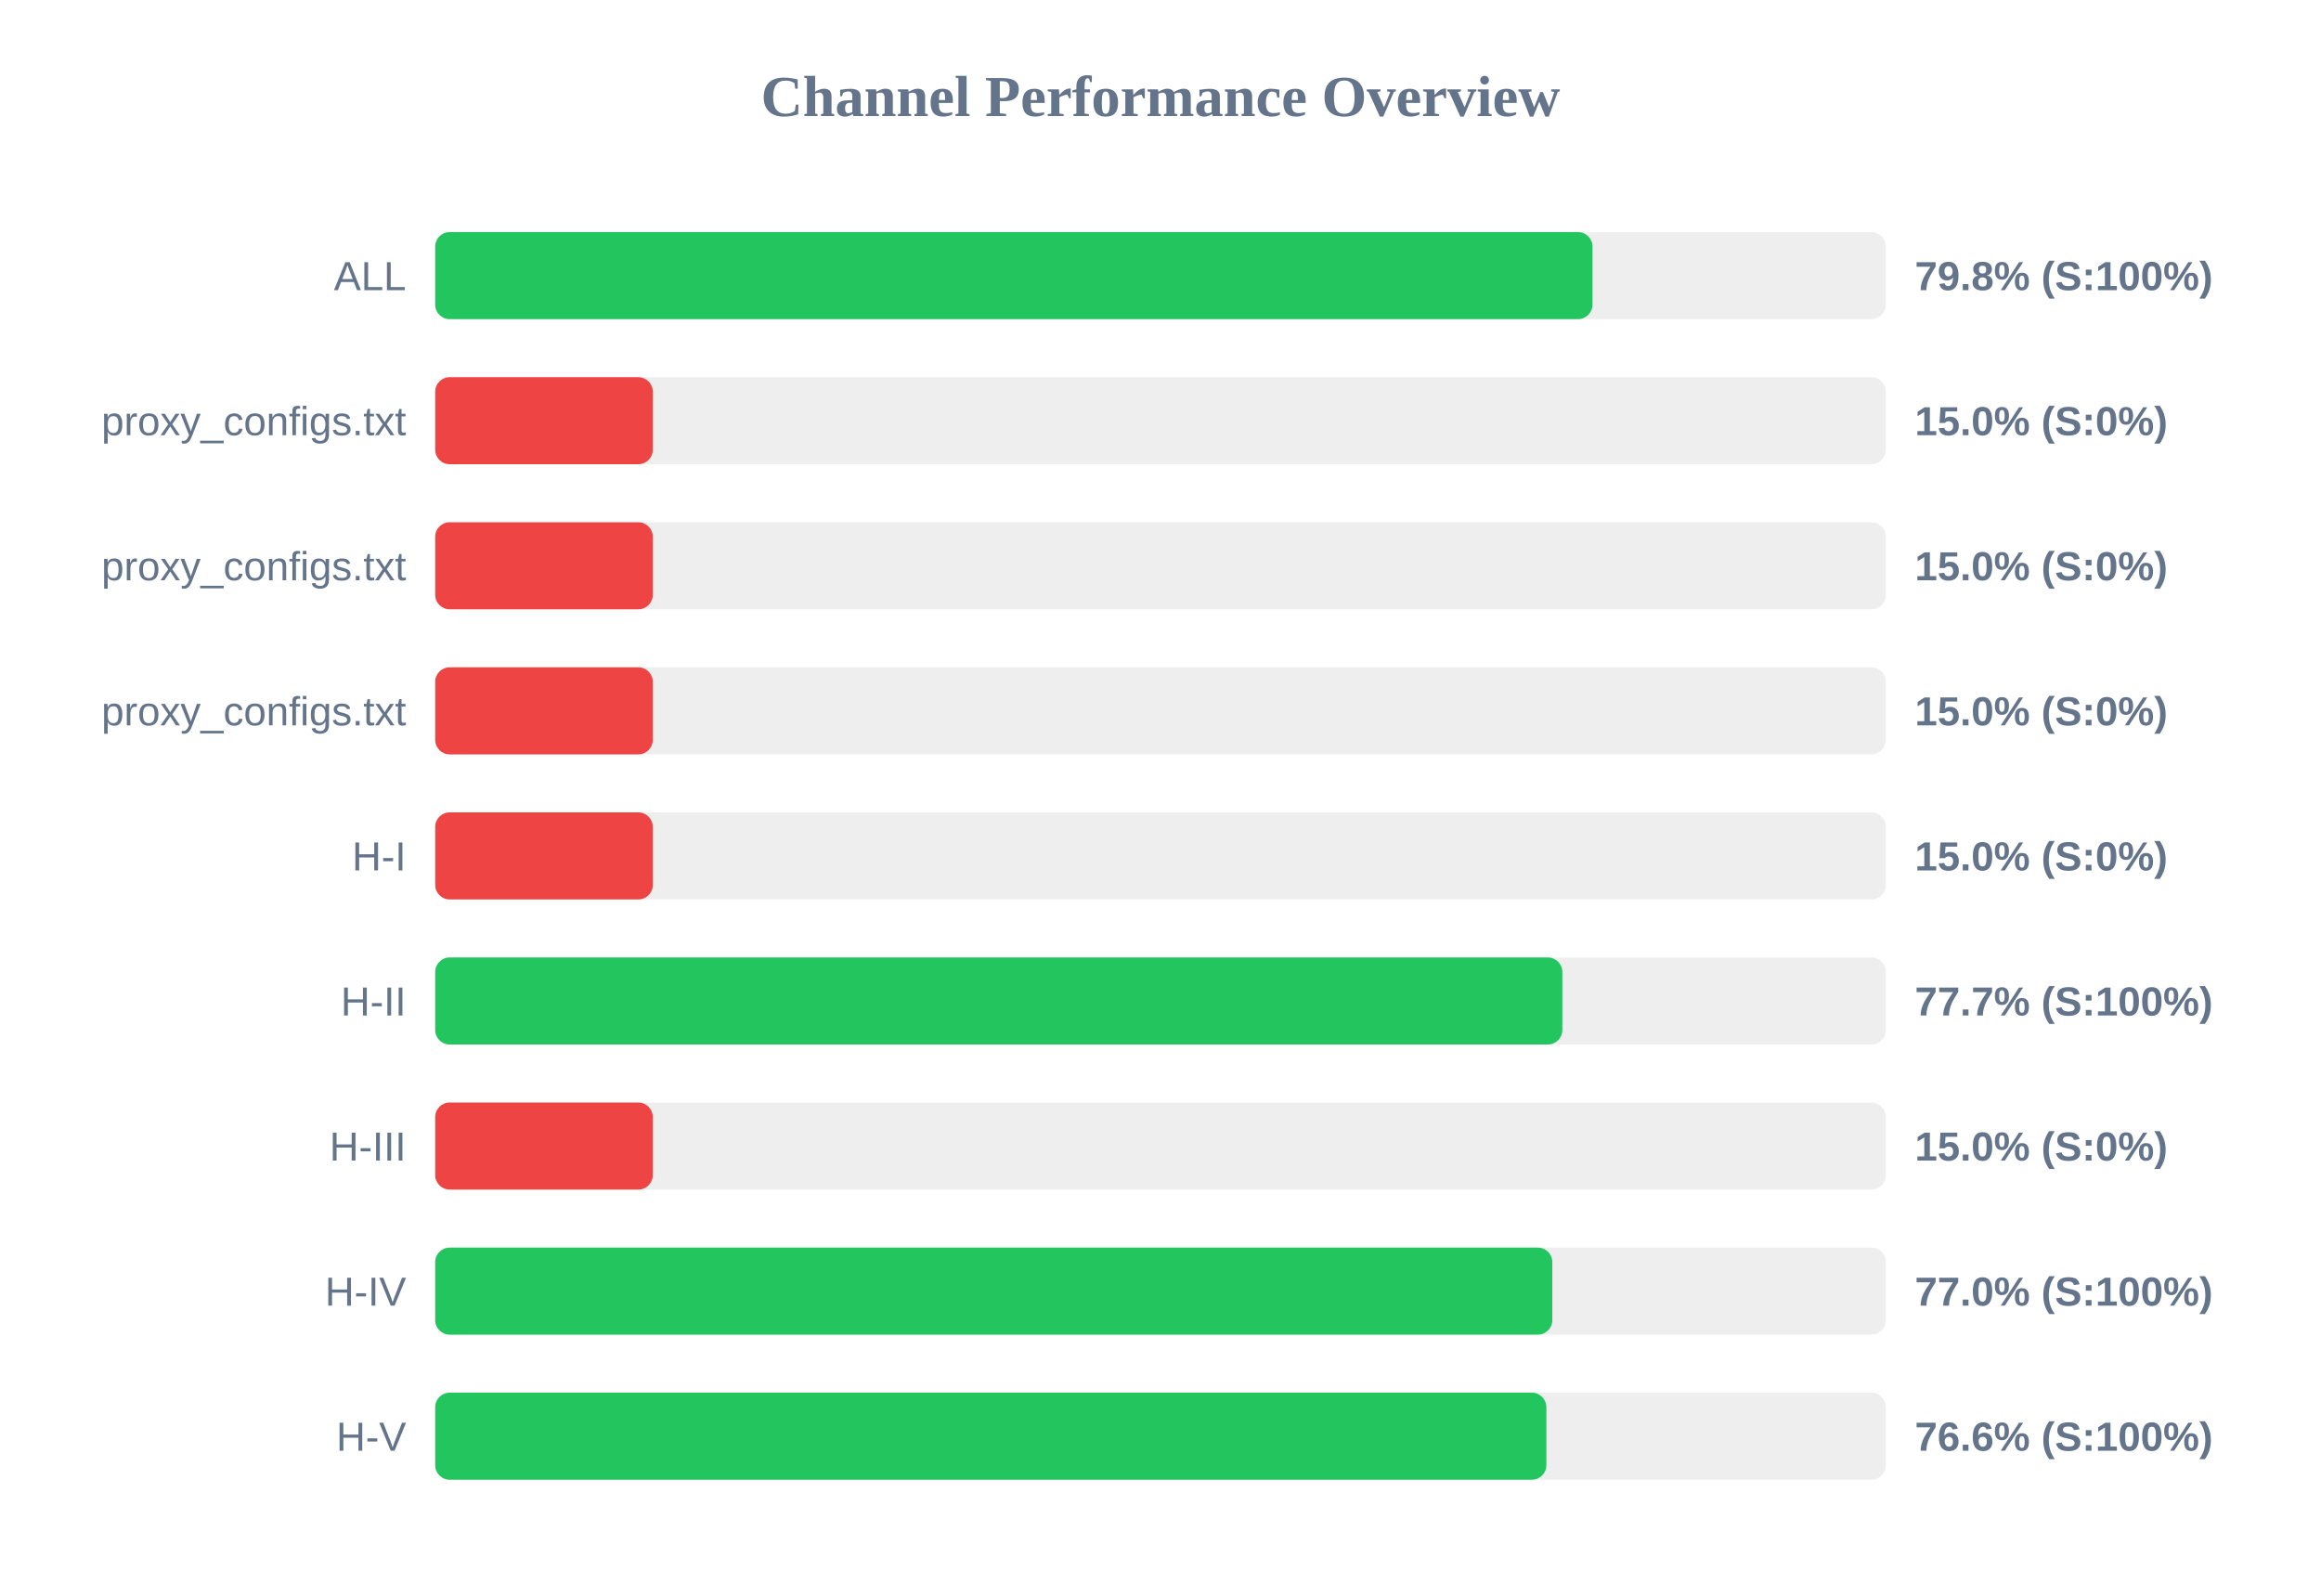
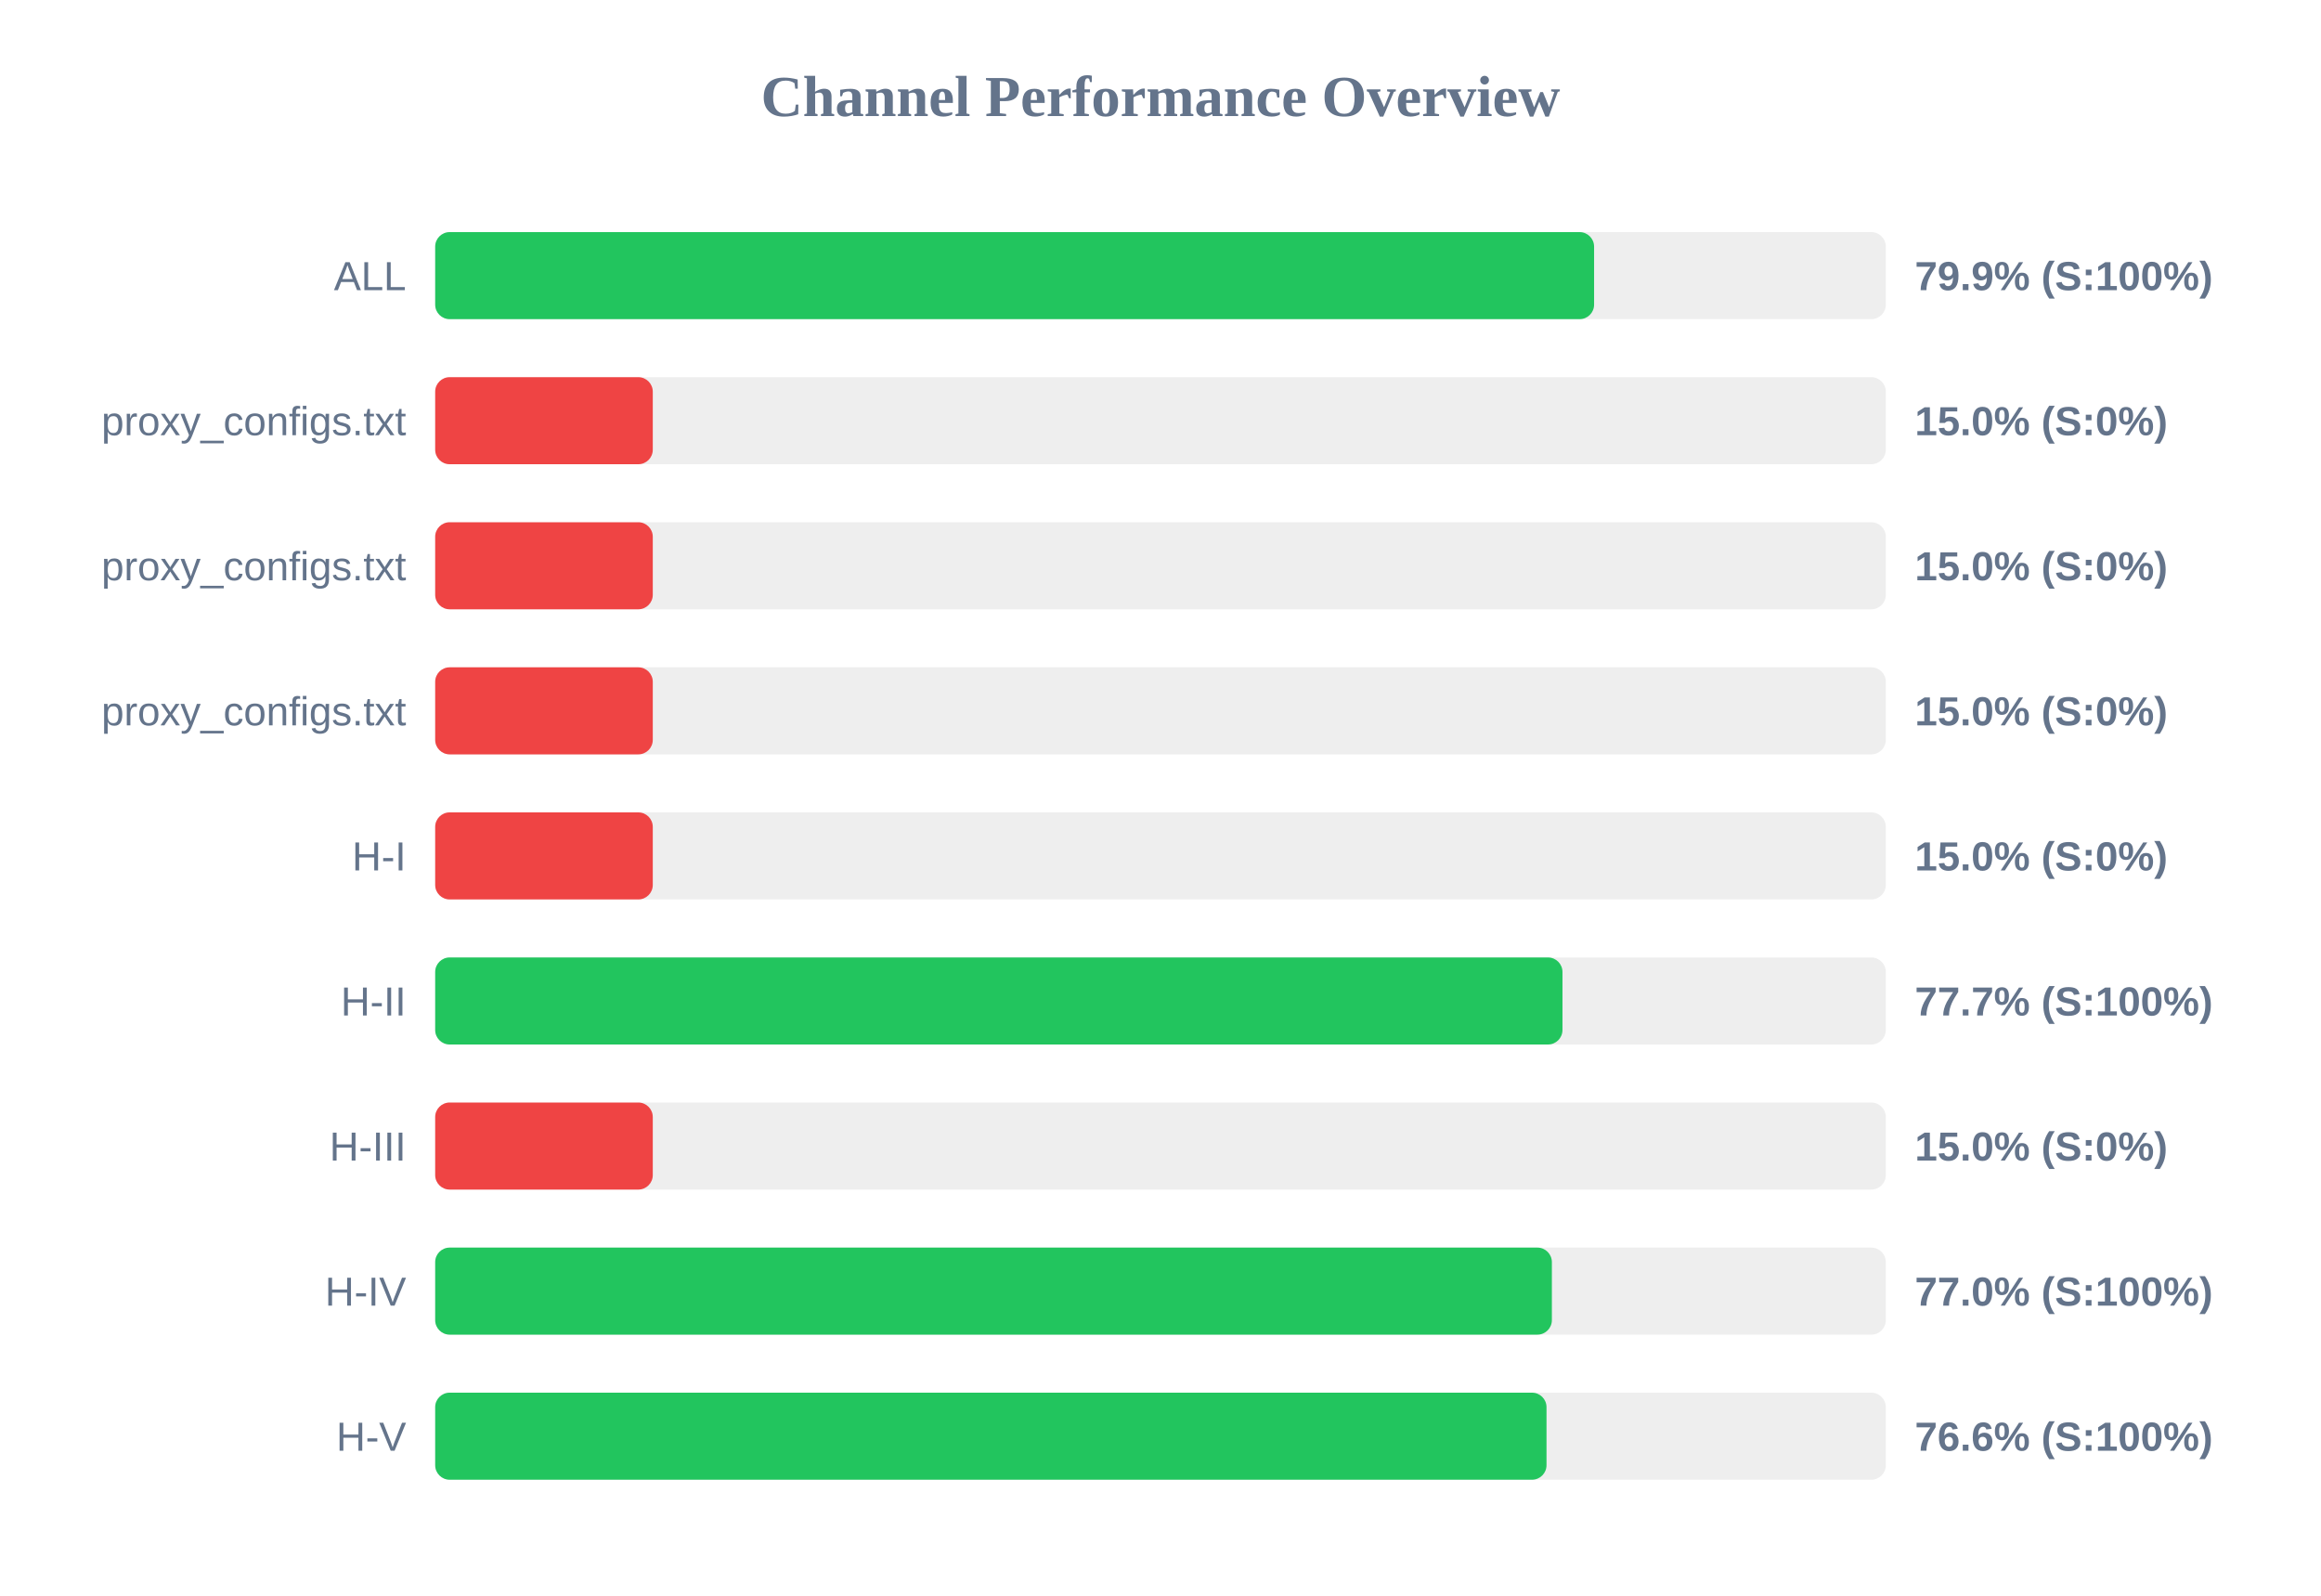
<svg xmlns="http://www.w3.org/2000/svg" width="800" height="550" version="1.1">
  <style>
        .row { font: 14px Arial; fill: #64748b; }
        .score { font: bold 14px Arial; fill: #64748b; }
    </style>
  <text x="400" y="40" text-anchor="middle" font-size="20px" font-weight="bold" fill="#64748b">Channel Performance Overview</text>
  <rect x="150" y="80" width="500" height="30" fill="#eee" rx="5" />
-   <rect x="150" y="80" width="398.9" height="30" fill="#22c55e" rx="5" />
+   <rect x="150" y="80" width="399.45" height="30" fill="#22c55e" rx="5" />
  <text x="140" y="100" text-anchor="end" class="row">ALL</text>
-   <text x="660" y="100" text-anchor="start" class="score">79.8% (S:100%)</text>
+   <text x="660" y="100" text-anchor="start" class="score">79.9% (S:100%)</text>
  <rect x="150" y="130" width="500" height="30" fill="#eee" rx="5" />
  <rect x="150" y="130" width="75.0" height="30" fill="#ef4444" rx="5" />
  <text x="140" y="150" text-anchor="end" class="row">proxy_configs.txt</text>
  <text x="660" y="150" text-anchor="start" class="score">15.0% (S:0%)</text>
  <rect x="150" y="180" width="500" height="30" fill="#eee" rx="5" />
  <rect x="150" y="180" width="75.0" height="30" fill="#ef4444" rx="5" />
  <text x="140" y="200" text-anchor="end" class="row">proxy_configs.txt</text>
  <text x="660" y="200" text-anchor="start" class="score">15.0% (S:0%)</text>
  <rect x="150" y="230" width="500" height="30" fill="#eee" rx="5" />
  <rect x="150" y="230" width="75.0" height="30" fill="#ef4444" rx="5" />
  <text x="140" y="250" text-anchor="end" class="row">proxy_configs.txt</text>
  <text x="660" y="250" text-anchor="start" class="score">15.0% (S:0%)</text>
  <rect x="150" y="280" width="500" height="30" fill="#eee" rx="5" />
  <rect x="150" y="280" width="75.0" height="30" fill="#ef4444" rx="5" />
  <text x="140" y="300" text-anchor="end" class="row">H-I</text>
  <text x="660" y="300" text-anchor="start" class="score">15.0% (S:0%)</text>
  <rect x="150" y="330" width="500" height="30" fill="#eee" rx="5" />
-   <rect x="150" y="330" width="388.5" height="30" fill="#22c55e" rx="5" />
+   <rect x="150" y="330" width="388.55" height="30" fill="#22c55e" rx="5" />
  <text x="140" y="350" text-anchor="end" class="row">H-II</text>
  <text x="660" y="350" text-anchor="start" class="score">77.7% (S:100%)</text>
  <rect x="150" y="380" width="500" height="30" fill="#eee" rx="5" />
  <rect x="150" y="380" width="75.0" height="30" fill="#ef4444" rx="5" />
  <text x="140" y="400" text-anchor="end" class="row">H-III</text>
  <text x="660" y="400" text-anchor="start" class="score">15.0% (S:0%)</text>
  <rect x="150" y="430" width="500" height="30" fill="#eee" rx="5" />
-   <rect x="150" y="430" width="385.05" height="30" fill="#22c55e" rx="5" />
+   <rect x="150" y="430" width="384.9" height="30" fill="#22c55e" rx="5" />
  <text x="140" y="450" text-anchor="end" class="row">H-IV</text>
  <text x="660" y="450" text-anchor="start" class="score">77.0% (S:100%)</text>
  <rect x="150" y="480" width="500" height="30" fill="#eee" rx="5" />
-   <rect x="150" y="480" width="383.0" height="30" fill="#22c55e" rx="5" />
+   <rect x="150" y="480" width="383.05" height="30" fill="#22c55e" rx="5" />
  <text x="140" y="500" text-anchor="end" class="row">H-V</text>
  <text x="660" y="500" text-anchor="start" class="score">76.6% (S:100%)</text>
</svg>
